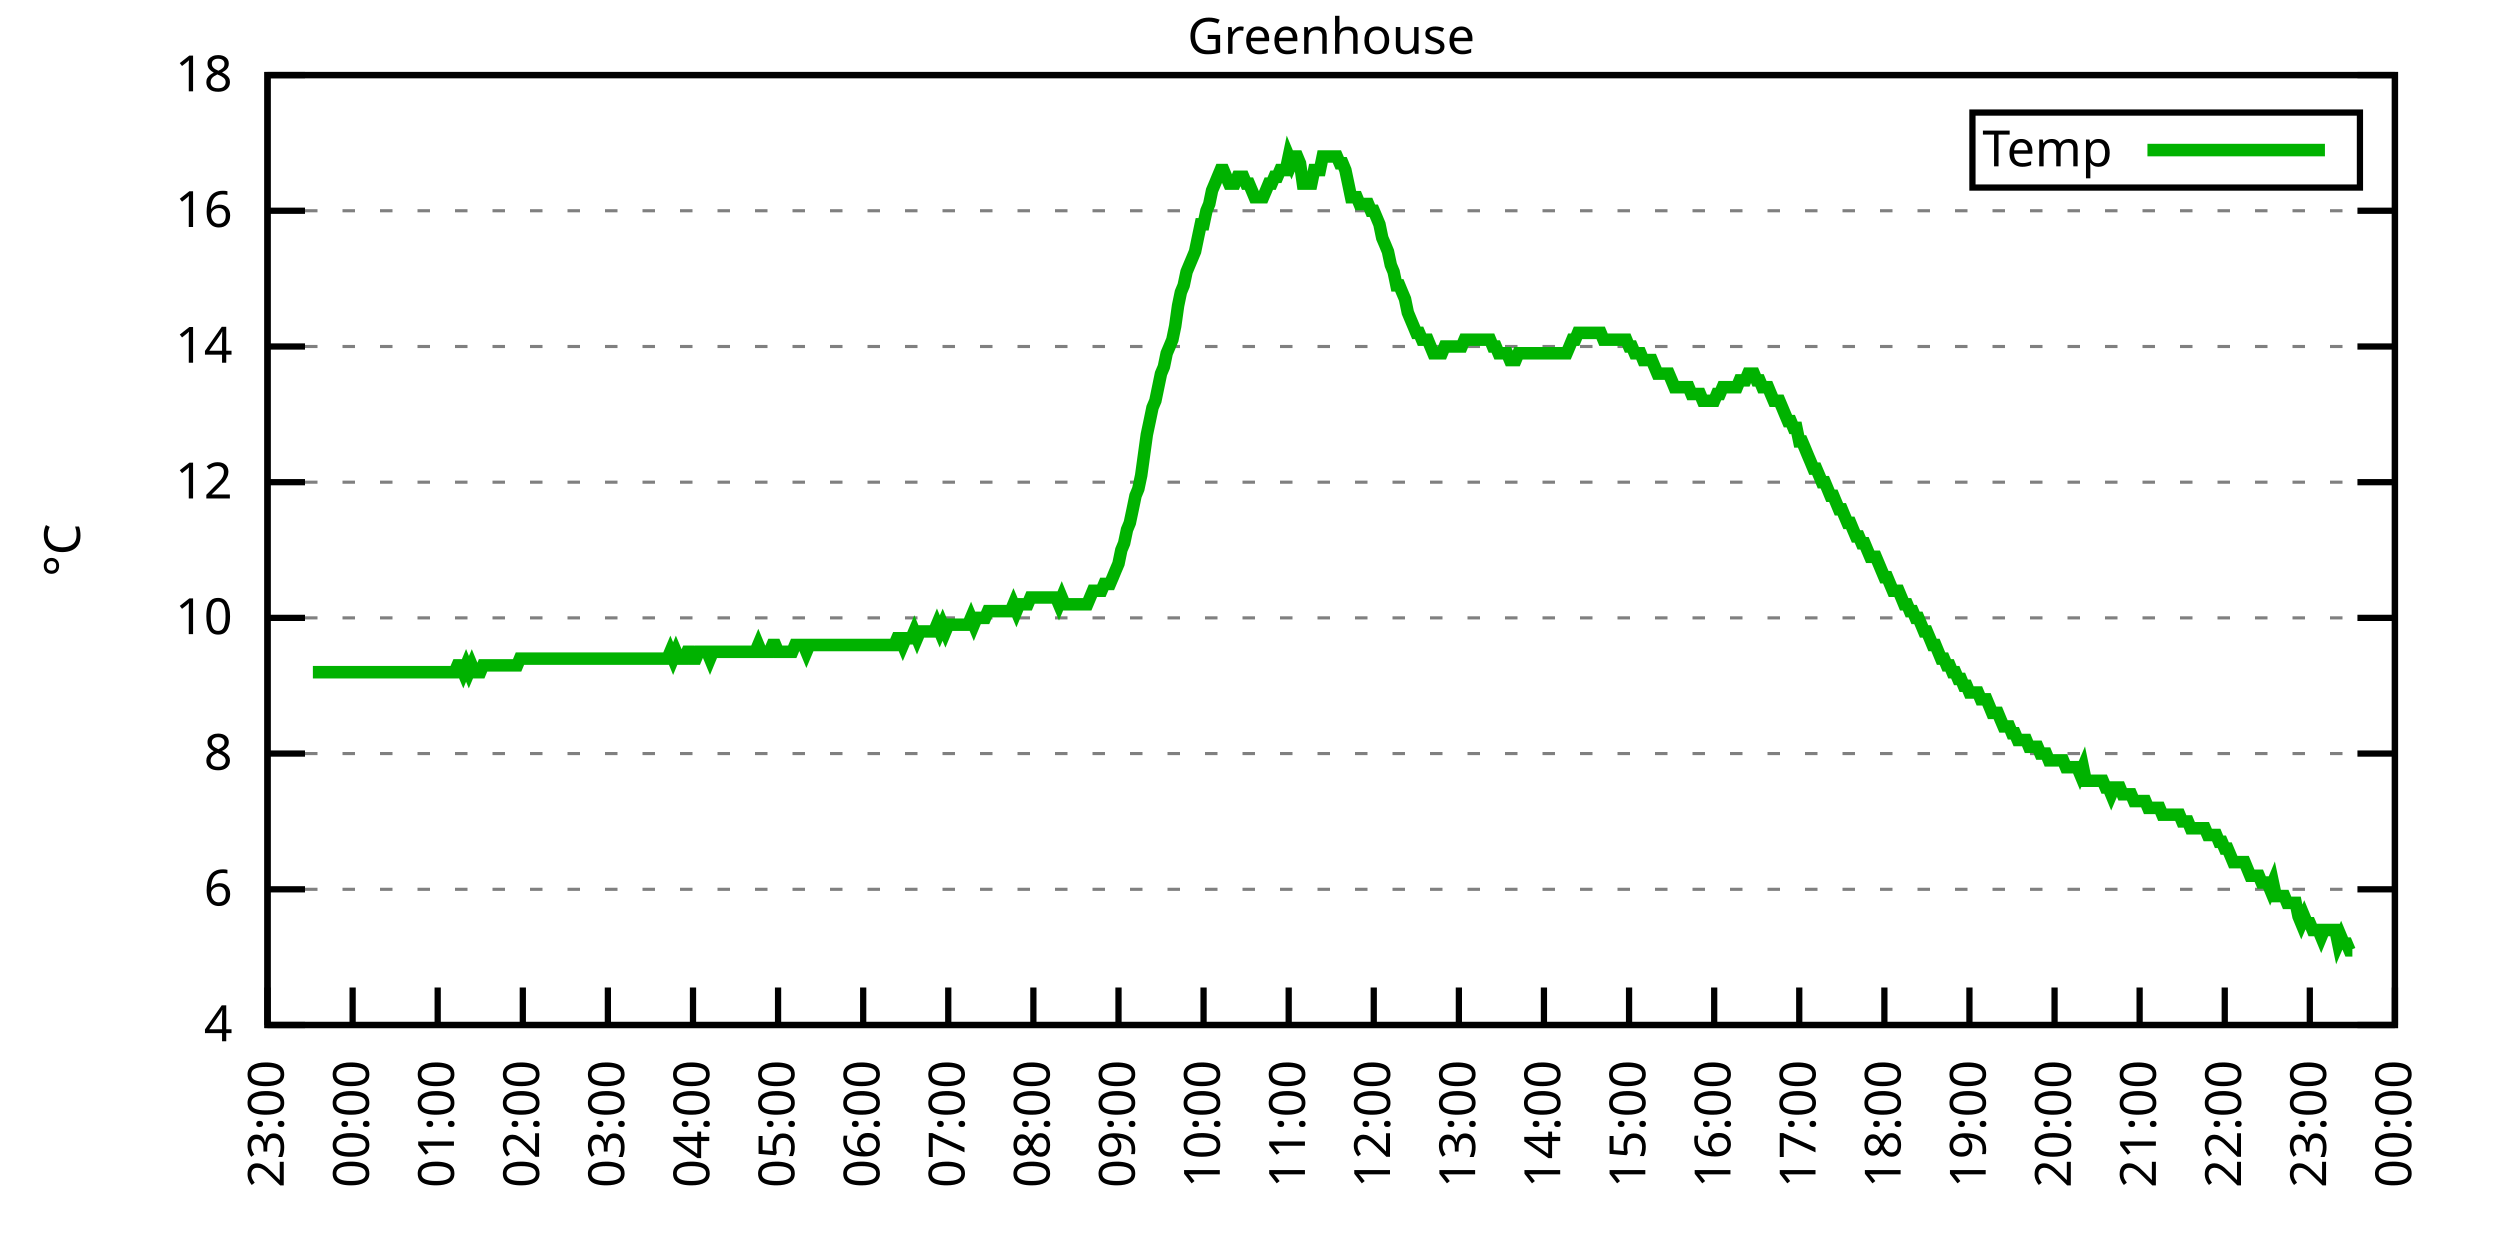
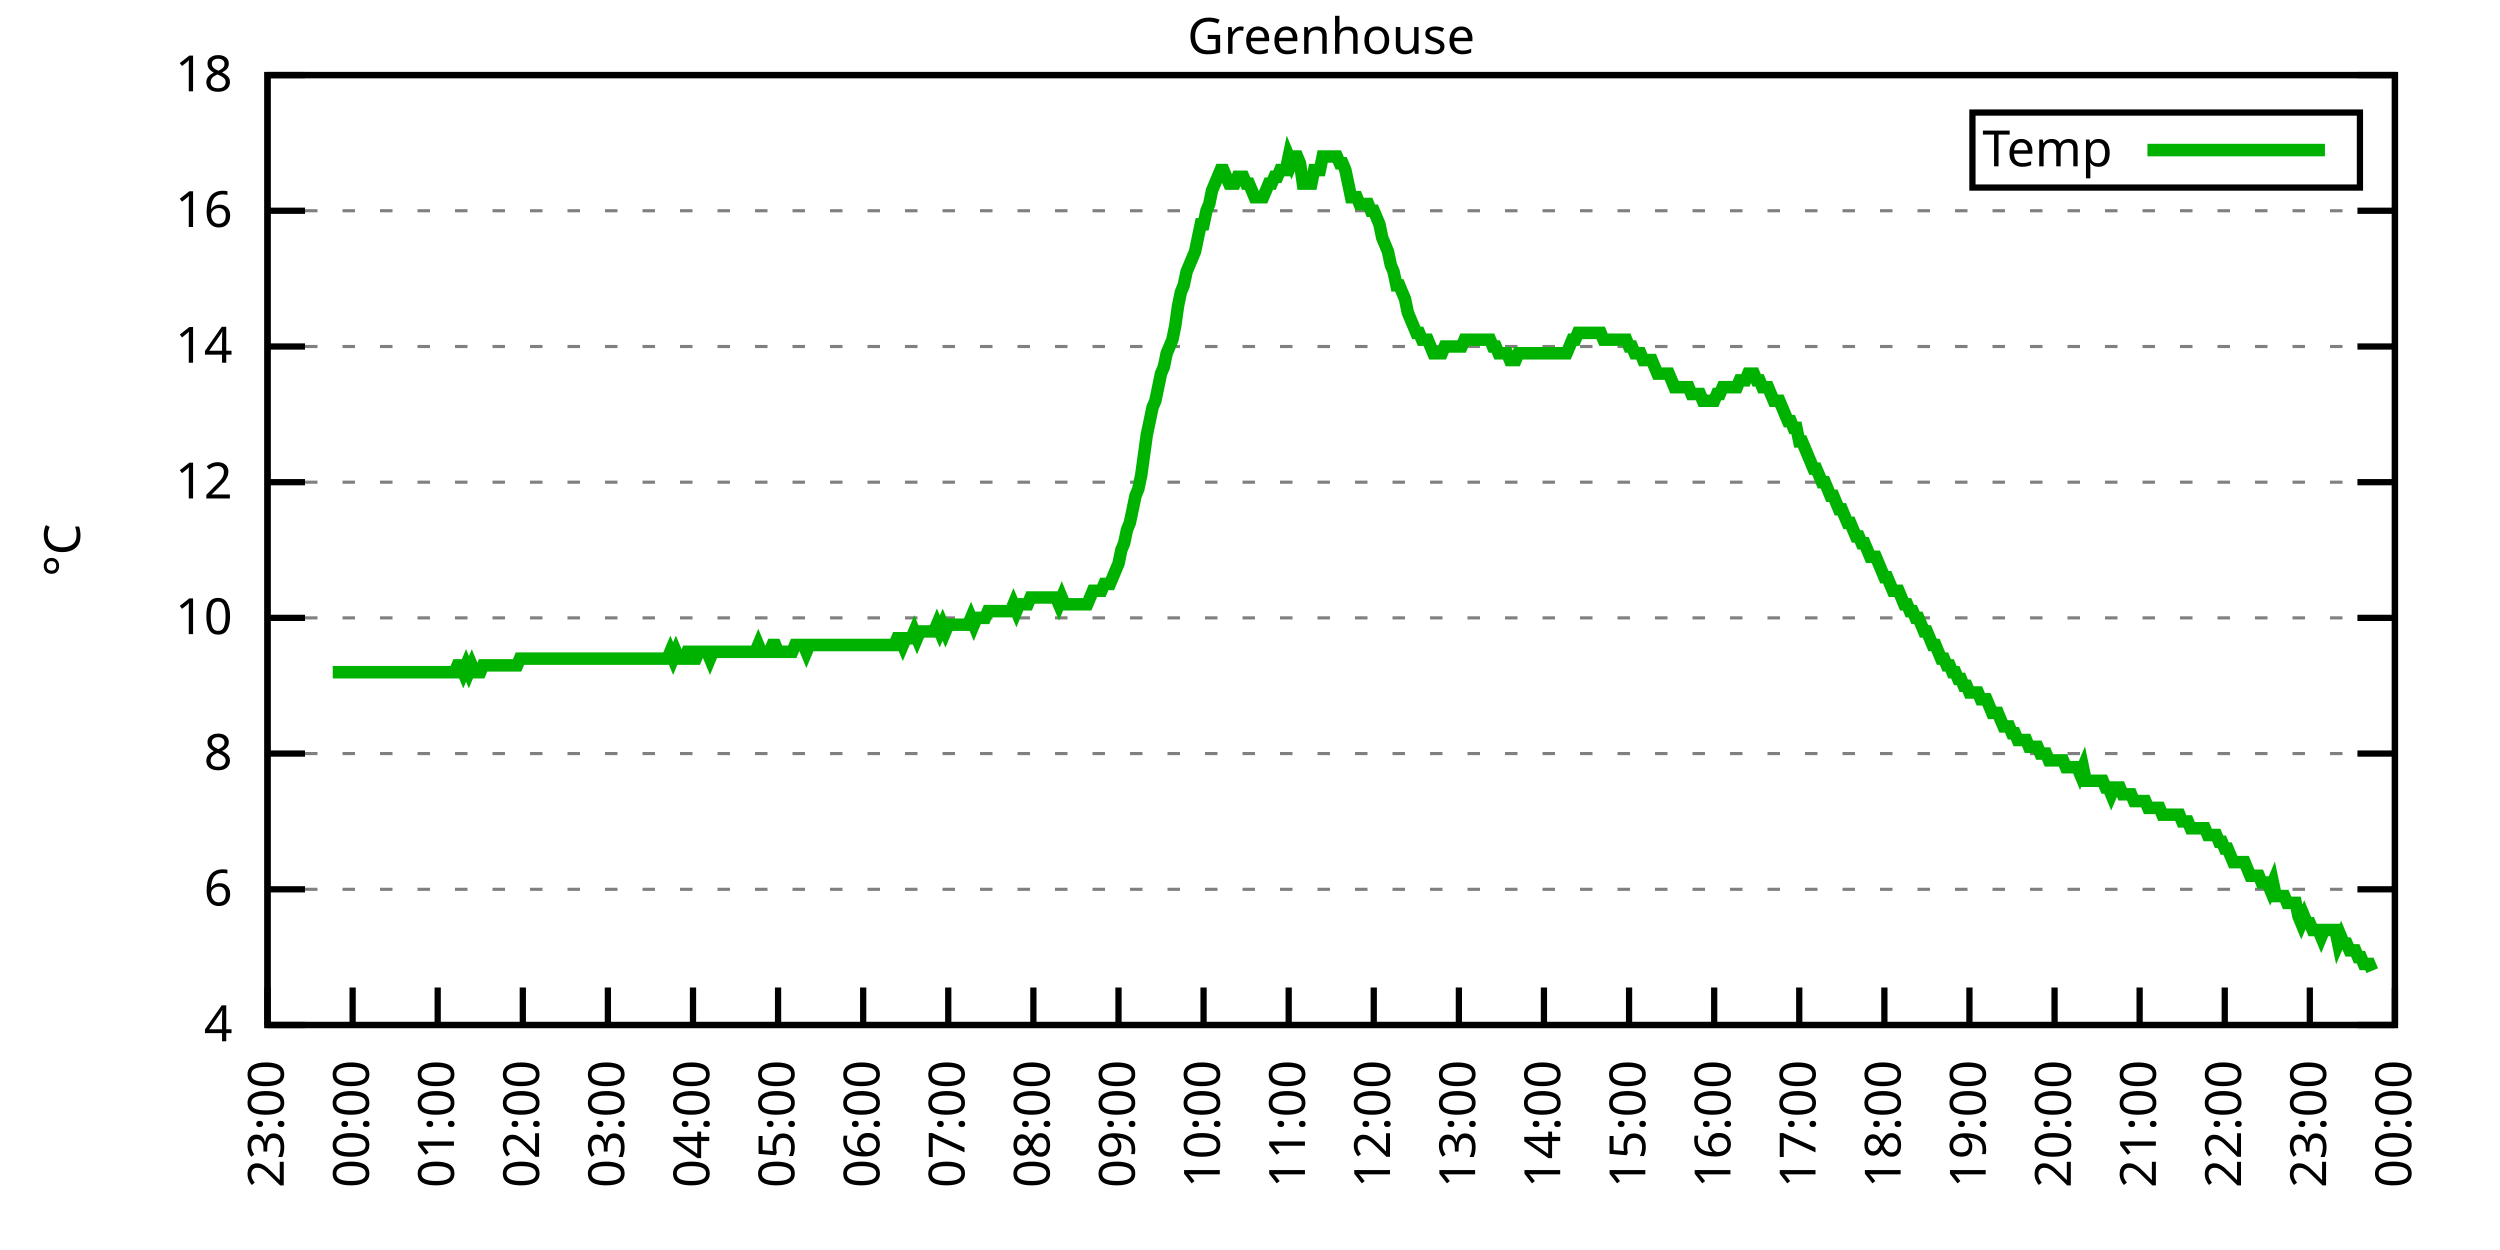
<svg xmlns="http://www.w3.org/2000/svg" xmlns:xlink="http://www.w3.org/1999/xlink" width="400" height="200" viewBox="0 0 400 200">
  <g id="gnuplot_canvas">
    <rect x="0" y="0" width="400" height="200" fill="none" />
    <defs>
      <circle id="gpDot" r="0.5" stroke-width="0.5" stroke="currentColor" />
      <path id="gpPt0" stroke-width="0.333" stroke="currentColor" d="M-1,0 h2 M0,-1 v2" />
      <path id="gpPt1" stroke-width="0.333" stroke="currentColor" d="M-1,-1 L1,1 M1,-1 L-1,1" />
      <path id="gpPt2" stroke-width="0.333" stroke="currentColor" d="M-1,0 L1,0 M0,-1 L0,1 M-1,-1 L1,1 M-1,1 L1,-1" />
      <rect id="gpPt3" stroke-width="0.333" stroke="currentColor" x="-1" y="-1" width="2" height="2" />
      <rect id="gpPt4" stroke-width="0.333" stroke="currentColor" fill="currentColor" x="-1" y="-1" width="2" height="2" />
      <circle id="gpPt5" stroke-width="0.333" stroke="currentColor" cx="0" cy="0" r="1" />
      <use xlink:href="#gpPt5" id="gpPt6" fill="currentColor" stroke="none" />
      <path id="gpPt7" stroke-width="0.333" stroke="currentColor" d="M0,-1.33 L-1.33,0.67 L1.33,0.67 z" />
      <use xlink:href="#gpPt7" id="gpPt8" fill="currentColor" stroke="none" />
      <use xlink:href="#gpPt7" id="gpPt9" stroke="currentColor" transform="rotate(180)" />
      <use xlink:href="#gpPt9" id="gpPt10" fill="currentColor" stroke="none" />
      <use xlink:href="#gpPt3" id="gpPt11" stroke="currentColor" transform="rotate(45)" />
      <use xlink:href="#gpPt11" id="gpPt12" fill="currentColor" stroke="none" />
      <path id="gpPt13" stroke-width="0.333" stroke="currentColor" d="M0,1.330 L1.265,0.411 L0.782,-1.067 L-0.782,-1.076 L-1.265,0.411 z" />
      <use xlink:href="#gpPt13" id="gpPt14" fill="currentColor" stroke="none" />
      <filter id="textbox" filterUnits="objectBoundingBox" x="0" y="0" height="1" width="1">
        <feFlood flood-color="white" flood-opacity="1" result="bgnd" />
        <feComposite in="SourceGraphic" in2="bgnd" operator="atop" />
      </filter>
      <filter id="greybox" filterUnits="objectBoundingBox" x="0" y="0" height="1" width="1">
        <feFlood flood-color="lightgrey" flood-opacity="1" result="grey" />
        <feComposite in="SourceGraphic" in2="grey" operator="atop" />
      </filter>
    </defs>
    <g fill="none" color="white" stroke="currentColor" stroke-width="1.00" stroke-linecap="butt" stroke-linejoin="miter">
</g>
    <g fill="none" color="black" stroke="currentColor" stroke-width="1.00" stroke-linecap="butt" stroke-linejoin="miter">
      <g stroke="none" shape-rendering="crispEdges">
        <polygon fill="rgb(255, 255, 255)" points="42.80,164.00 383.18,164.00 383.18,12.02 42.80,12.02 " />
      </g>
    </g>
    <g fill="none" color="black" stroke="currentColor" stroke-width="1.00" stroke-linecap="butt" stroke-linejoin="miter">
</g>
    <g fill="none" color="black" stroke="black" stroke-width="0.50" stroke-linecap="butt" stroke-linejoin="miter">
</g>
    <g fill="none" color="gray" stroke="currentColor" stroke-width="0.50" stroke-linecap="butt" stroke-linejoin="miter">
      <path stroke="gray" stroke-dasharray="2,4" class="gridline" d="M42.80,164.00 L383.19,164.00  " />
    </g>
    <g fill="none" color="gray" stroke="gray" stroke-width="1.00" stroke-linecap="butt" stroke-linejoin="miter">
</g>
    <g fill="none" color="black" stroke="currentColor" stroke-width="1.00" stroke-linecap="butt" stroke-linejoin="miter">
      <path stroke="black" d="M42.80,164.00 L48.80,164.00 M383.19,164.00 L377.19,164.00  " />
      <g transform="translate(37.20,166.60)" stroke="none" fill="black" font-family="Sans" font-size="8.00" text-anchor="end">
        <text>
          <tspan font-family="Sans"> 4</tspan>
        </text>
      </g>
    </g>
    <g fill="none" color="black" stroke="currentColor" stroke-width="1.00" stroke-linecap="butt" stroke-linejoin="miter">
</g>
    <g fill="none" color="black" stroke="black" stroke-width="0.50" stroke-linecap="butt" stroke-linejoin="miter">
</g>
    <g fill="none" color="gray" stroke="currentColor" stroke-width="0.50" stroke-linecap="butt" stroke-linejoin="miter">
      <path stroke="gray" stroke-dasharray="2,4" class="gridline" d="M42.80,142.29 L383.19,142.29  " />
    </g>
    <g fill="none" color="gray" stroke="gray" stroke-width="1.00" stroke-linecap="butt" stroke-linejoin="miter">
</g>
    <g fill="none" color="black" stroke="currentColor" stroke-width="1.00" stroke-linecap="butt" stroke-linejoin="miter">
      <path stroke="black" d="M42.80,142.29 L48.80,142.29 M383.19,142.29 L377.19,142.29  " />
      <g transform="translate(37.20,144.89)" stroke="none" fill="black" font-family="Sans" font-size="8.00" text-anchor="end">
        <text>
          <tspan font-family="Sans"> 6</tspan>
        </text>
      </g>
    </g>
    <g fill="none" color="black" stroke="currentColor" stroke-width="1.00" stroke-linecap="butt" stroke-linejoin="miter">
</g>
    <g fill="none" color="black" stroke="black" stroke-width="0.50" stroke-linecap="butt" stroke-linejoin="miter">
</g>
    <g fill="none" color="gray" stroke="currentColor" stroke-width="0.50" stroke-linecap="butt" stroke-linejoin="miter">
      <path stroke="gray" stroke-dasharray="2,4" class="gridline" d="M42.80,120.57 L383.19,120.57  " />
    </g>
    <g fill="none" color="gray" stroke="gray" stroke-width="1.00" stroke-linecap="butt" stroke-linejoin="miter">
</g>
    <g fill="none" color="black" stroke="currentColor" stroke-width="1.00" stroke-linecap="butt" stroke-linejoin="miter">
      <path stroke="black" d="M42.80,120.57 L48.80,120.57 M383.19,120.57 L377.19,120.57  " />
      <g transform="translate(37.20,123.17)" stroke="none" fill="black" font-family="Sans" font-size="8.00" text-anchor="end">
        <text>
          <tspan font-family="Sans"> 8</tspan>
        </text>
      </g>
    </g>
    <g fill="none" color="black" stroke="currentColor" stroke-width="1.00" stroke-linecap="butt" stroke-linejoin="miter">
</g>
    <g fill="none" color="black" stroke="black" stroke-width="0.50" stroke-linecap="butt" stroke-linejoin="miter">
</g>
    <g fill="none" color="gray" stroke="currentColor" stroke-width="0.50" stroke-linecap="butt" stroke-linejoin="miter">
      <path stroke="gray" stroke-dasharray="2,4" class="gridline" d="M42.80,98.86 L383.19,98.86  " />
    </g>
    <g fill="none" color="gray" stroke="gray" stroke-width="1.00" stroke-linecap="butt" stroke-linejoin="miter">
</g>
    <g fill="none" color="black" stroke="currentColor" stroke-width="1.00" stroke-linecap="butt" stroke-linejoin="miter">
      <path stroke="black" d="M42.80,98.86 L48.80,98.86 M383.19,98.86 L377.19,98.86  " />
      <g transform="translate(37.20,101.46)" stroke="none" fill="black" font-family="Sans" font-size="8.00" text-anchor="end">
        <text>
          <tspan font-family="Sans"> 10</tspan>
        </text>
      </g>
    </g>
    <g fill="none" color="black" stroke="currentColor" stroke-width="1.00" stroke-linecap="butt" stroke-linejoin="miter">
</g>
    <g fill="none" color="black" stroke="black" stroke-width="0.50" stroke-linecap="butt" stroke-linejoin="miter">
</g>
    <g fill="none" color="gray" stroke="currentColor" stroke-width="0.50" stroke-linecap="butt" stroke-linejoin="miter">
      <path stroke="gray" stroke-dasharray="2,4" class="gridline" d="M42.80,77.15 L383.19,77.15  " />
    </g>
    <g fill="none" color="gray" stroke="gray" stroke-width="1.00" stroke-linecap="butt" stroke-linejoin="miter">
</g>
    <g fill="none" color="black" stroke="currentColor" stroke-width="1.00" stroke-linecap="butt" stroke-linejoin="miter">
      <path stroke="black" d="M42.80,77.15 L48.80,77.15 M383.19,77.15 L377.19,77.15  " />
      <g transform="translate(37.20,79.75)" stroke="none" fill="black" font-family="Sans" font-size="8.00" text-anchor="end">
        <text>
          <tspan font-family="Sans"> 12</tspan>
        </text>
      </g>
    </g>
    <g fill="none" color="black" stroke="currentColor" stroke-width="1.00" stroke-linecap="butt" stroke-linejoin="miter">
</g>
    <g fill="none" color="black" stroke="black" stroke-width="0.50" stroke-linecap="butt" stroke-linejoin="miter">
</g>
    <g fill="none" color="gray" stroke="currentColor" stroke-width="0.50" stroke-linecap="butt" stroke-linejoin="miter">
      <path stroke="gray" stroke-dasharray="2,4" class="gridline" d="M42.80,55.44 L383.19,55.44  " />
    </g>
    <g fill="none" color="gray" stroke="gray" stroke-width="1.00" stroke-linecap="butt" stroke-linejoin="miter">
</g>
    <g fill="none" color="black" stroke="currentColor" stroke-width="1.00" stroke-linecap="butt" stroke-linejoin="miter">
      <path stroke="black" d="M42.80,55.44 L48.80,55.44 M383.19,55.44 L377.19,55.44  " />
      <g transform="translate(37.20,58.04)" stroke="none" fill="black" font-family="Sans" font-size="8.00" text-anchor="end">
        <text>
          <tspan font-family="Sans"> 14</tspan>
        </text>
      </g>
    </g>
    <g fill="none" color="black" stroke="currentColor" stroke-width="1.00" stroke-linecap="butt" stroke-linejoin="miter">
</g>
    <g fill="none" color="black" stroke="black" stroke-width="0.50" stroke-linecap="butt" stroke-linejoin="miter">
</g>
    <g fill="none" color="gray" stroke="currentColor" stroke-width="0.50" stroke-linecap="butt" stroke-linejoin="miter">
      <path stroke="gray" stroke-dasharray="2,4" class="gridline" d="M42.80,33.72 L383.19,33.72  " />
    </g>
    <g fill="none" color="gray" stroke="gray" stroke-width="1.00" stroke-linecap="butt" stroke-linejoin="miter">
</g>
    <g fill="none" color="black" stroke="currentColor" stroke-width="1.00" stroke-linecap="butt" stroke-linejoin="miter">
      <path stroke="black" d="M42.80,33.72 L48.80,33.72 M383.19,33.72 L377.19,33.72  " />
      <g transform="translate(37.20,36.32)" stroke="none" fill="black" font-family="Sans" font-size="8.00" text-anchor="end">
        <text>
          <tspan font-family="Sans"> 16</tspan>
        </text>
      </g>
    </g>
    <g fill="none" color="black" stroke="currentColor" stroke-width="1.00" stroke-linecap="butt" stroke-linejoin="miter">
</g>
    <g fill="none" color="black" stroke="black" stroke-width="0.50" stroke-linecap="butt" stroke-linejoin="miter">
</g>
    <g fill="none" color="gray" stroke="currentColor" stroke-width="0.50" stroke-linecap="butt" stroke-linejoin="miter">
      <path stroke="gray" stroke-dasharray="2,4" class="gridline" d="M42.80,12.01 L383.19,12.01  " />
    </g>
    <g fill="none" color="gray" stroke="gray" stroke-width="1.00" stroke-linecap="butt" stroke-linejoin="miter">
</g>
    <g fill="none" color="black" stroke="currentColor" stroke-width="1.00" stroke-linecap="butt" stroke-linejoin="miter">
      <path stroke="black" d="M42.80,12.01 L48.80,12.01 M383.19,12.01 L377.19,12.01  " />
      <g transform="translate(37.20,14.61)" stroke="none" fill="black" font-family="Sans" font-size="8.00" text-anchor="end">
        <text>
          <tspan font-family="Sans"> 18</tspan>
        </text>
      </g>
    </g>
    <g fill="none" color="black" stroke="currentColor" stroke-width="1.00" stroke-linecap="butt" stroke-linejoin="miter">
      <path stroke="black" d="M42.80,164.00 L42.80,158.00  " />
      <g transform="translate(45.40,169.60) rotate(270.00)" stroke="none" fill="black" font-family="Sans" font-size="8.00" text-anchor="end">
        <text>
          <tspan font-family="Sans">23:00</tspan>
        </text>
      </g>
    </g>
    <g fill="none" color="black" stroke="currentColor" stroke-width="1.00" stroke-linecap="butt" stroke-linejoin="miter">
      <path stroke="black" d="M56.42,164.00 L56.42,158.00  " />
      <g transform="translate(59.02,169.60) rotate(270.00)" stroke="none" fill="black" font-family="Sans" font-size="8.00" text-anchor="end">
        <text>
          <tspan font-family="Sans">00:00</tspan>
        </text>
      </g>
    </g>
    <g fill="none" color="black" stroke="currentColor" stroke-width="1.00" stroke-linecap="butt" stroke-linejoin="miter">
      <path stroke="black" d="M70.03,164.00 L70.03,158.00  " />
      <g transform="translate(72.63,169.60) rotate(270.00)" stroke="none" fill="black" font-family="Sans" font-size="8.00" text-anchor="end">
        <text>
          <tspan font-family="Sans">01:00</tspan>
        </text>
      </g>
    </g>
    <g fill="none" color="black" stroke="currentColor" stroke-width="1.00" stroke-linecap="butt" stroke-linejoin="miter">
      <path stroke="black" d="M83.65,164.00 L83.65,158.00  " />
      <g transform="translate(86.25,169.60) rotate(270.00)" stroke="none" fill="black" font-family="Sans" font-size="8.00" text-anchor="end">
        <text>
          <tspan font-family="Sans">02:00</tspan>
        </text>
      </g>
    </g>
    <g fill="none" color="black" stroke="currentColor" stroke-width="1.00" stroke-linecap="butt" stroke-linejoin="miter">
      <path stroke="black" d="M97.26,164.00 L97.26,158.00  " />
      <g transform="translate(99.86,169.60) rotate(270.00)" stroke="none" fill="black" font-family="Sans" font-size="8.00" text-anchor="end">
        <text>
          <tspan font-family="Sans">03:00</tspan>
        </text>
      </g>
    </g>
    <g fill="none" color="black" stroke="currentColor" stroke-width="1.00" stroke-linecap="butt" stroke-linejoin="miter">
      <path stroke="black" d="M110.88,164.00 L110.88,158.00  " />
      <g transform="translate(113.48,169.60) rotate(270.00)" stroke="none" fill="black" font-family="Sans" font-size="8.00" text-anchor="end">
        <text>
          <tspan font-family="Sans">04:00</tspan>
        </text>
      </g>
    </g>
    <g fill="none" color="black" stroke="currentColor" stroke-width="1.00" stroke-linecap="butt" stroke-linejoin="miter">
      <path stroke="black" d="M124.49,164.00 L124.49,158.00  " />
      <g transform="translate(127.09,169.60) rotate(270.00)" stroke="none" fill="black" font-family="Sans" font-size="8.00" text-anchor="end">
        <text>
          <tspan font-family="Sans">05:00</tspan>
        </text>
      </g>
    </g>
    <g fill="none" color="black" stroke="currentColor" stroke-width="1.00" stroke-linecap="butt" stroke-linejoin="miter">
      <path stroke="black" d="M138.11,164.00 L138.11,158.00  " />
      <g transform="translate(140.71,169.60) rotate(270.00)" stroke="none" fill="black" font-family="Sans" font-size="8.00" text-anchor="end">
        <text>
          <tspan font-family="Sans">06:00</tspan>
        </text>
      </g>
    </g>
    <g fill="none" color="black" stroke="currentColor" stroke-width="1.00" stroke-linecap="butt" stroke-linejoin="miter">
      <path stroke="black" d="M151.72,164.00 L151.72,158.00  " />
      <g transform="translate(154.32,169.60) rotate(270.00)" stroke="none" fill="black" font-family="Sans" font-size="8.00" text-anchor="end">
        <text>
          <tspan font-family="Sans">07:00</tspan>
        </text>
      </g>
    </g>
    <g fill="none" color="black" stroke="currentColor" stroke-width="1.00" stroke-linecap="butt" stroke-linejoin="miter">
      <path stroke="black" d="M165.34,164.00 L165.34,158.00  " />
      <g transform="translate(167.94,169.60) rotate(270.00)" stroke="none" fill="black" font-family="Sans" font-size="8.00" text-anchor="end">
        <text>
          <tspan font-family="Sans">08:00</tspan>
        </text>
      </g>
    </g>
    <g fill="none" color="black" stroke="currentColor" stroke-width="1.00" stroke-linecap="butt" stroke-linejoin="miter">
      <path stroke="black" d="M178.96,164.00 L178.96,158.00  " />
      <g transform="translate(181.56,169.60) rotate(270.00)" stroke="none" fill="black" font-family="Sans" font-size="8.00" text-anchor="end">
        <text>
          <tspan font-family="Sans">09:00</tspan>
        </text>
      </g>
    </g>
    <g fill="none" color="black" stroke="currentColor" stroke-width="1.00" stroke-linecap="butt" stroke-linejoin="miter">
      <path stroke="black" d="M192.57,164.00 L192.57,158.00  " />
      <g transform="translate(195.17,169.60) rotate(270.00)" stroke="none" fill="black" font-family="Sans" font-size="8.00" text-anchor="end">
        <text>
          <tspan font-family="Sans">10:00</tspan>
        </text>
      </g>
    </g>
    <g fill="none" color="black" stroke="currentColor" stroke-width="1.00" stroke-linecap="butt" stroke-linejoin="miter">
      <path stroke="black" d="M206.19,164.00 L206.19,158.00  " />
      <g transform="translate(208.79,169.60) rotate(270.00)" stroke="none" fill="black" font-family="Sans" font-size="8.00" text-anchor="end">
        <text>
          <tspan font-family="Sans">11:00</tspan>
        </text>
      </g>
    </g>
    <g fill="none" color="black" stroke="currentColor" stroke-width="1.00" stroke-linecap="butt" stroke-linejoin="miter">
      <path stroke="black" d="M219.80,164.00 L219.80,158.00  " />
      <g transform="translate(222.40,169.60) rotate(270.00)" stroke="none" fill="black" font-family="Sans" font-size="8.00" text-anchor="end">
        <text>
          <tspan font-family="Sans">12:00</tspan>
        </text>
      </g>
    </g>
    <g fill="none" color="black" stroke="currentColor" stroke-width="1.00" stroke-linecap="butt" stroke-linejoin="miter">
      <path stroke="black" d="M233.42,164.00 L233.42,158.00  " />
      <g transform="translate(236.02,169.60) rotate(270.00)" stroke="none" fill="black" font-family="Sans" font-size="8.00" text-anchor="end">
        <text>
          <tspan font-family="Sans">13:00</tspan>
        </text>
      </g>
    </g>
    <g fill="none" color="black" stroke="currentColor" stroke-width="1.00" stroke-linecap="butt" stroke-linejoin="miter">
      <path stroke="black" d="M247.03,164.00 L247.03,158.00  " />
      <g transform="translate(249.63,169.60) rotate(270.00)" stroke="none" fill="black" font-family="Sans" font-size="8.00" text-anchor="end">
        <text>
          <tspan font-family="Sans">14:00</tspan>
        </text>
      </g>
    </g>
    <g fill="none" color="black" stroke="currentColor" stroke-width="1.00" stroke-linecap="butt" stroke-linejoin="miter">
      <path stroke="black" d="M260.65,164.00 L260.65,158.00  " />
      <g transform="translate(263.25,169.60) rotate(270.00)" stroke="none" fill="black" font-family="Sans" font-size="8.00" text-anchor="end">
        <text>
          <tspan font-family="Sans">15:00</tspan>
        </text>
      </g>
    </g>
    <g fill="none" color="black" stroke="currentColor" stroke-width="1.00" stroke-linecap="butt" stroke-linejoin="miter">
      <path stroke="black" d="M274.27,164.00 L274.27,158.00  " />
      <g transform="translate(276.87,169.60) rotate(270.00)" stroke="none" fill="black" font-family="Sans" font-size="8.00" text-anchor="end">
        <text>
          <tspan font-family="Sans">16:00</tspan>
        </text>
      </g>
    </g>
    <g fill="none" color="black" stroke="currentColor" stroke-width="1.00" stroke-linecap="butt" stroke-linejoin="miter">
      <path stroke="black" d="M287.88,164.00 L287.88,158.00  " />
      <g transform="translate(290.48,169.60) rotate(270.00)" stroke="none" fill="black" font-family="Sans" font-size="8.00" text-anchor="end">
        <text>
          <tspan font-family="Sans">17:00</tspan>
        </text>
      </g>
    </g>
    <g fill="none" color="black" stroke="currentColor" stroke-width="1.00" stroke-linecap="butt" stroke-linejoin="miter">
      <path stroke="black" d="M301.50,164.00 L301.50,158.00  " />
      <g transform="translate(304.10,169.60) rotate(270.00)" stroke="none" fill="black" font-family="Sans" font-size="8.00" text-anchor="end">
        <text>
          <tspan font-family="Sans">18:00</tspan>
        </text>
      </g>
    </g>
    <g fill="none" color="black" stroke="currentColor" stroke-width="1.00" stroke-linecap="butt" stroke-linejoin="miter">
      <path stroke="black" d="M315.11,164.00 L315.11,158.00  " />
      <g transform="translate(317.71,169.60) rotate(270.00)" stroke="none" fill="black" font-family="Sans" font-size="8.00" text-anchor="end">
        <text>
          <tspan font-family="Sans">19:00</tspan>
        </text>
      </g>
    </g>
    <g fill="none" color="black" stroke="currentColor" stroke-width="1.00" stroke-linecap="butt" stroke-linejoin="miter">
      <path stroke="black" d="M328.73,164.00 L328.73,158.00  " />
      <g transform="translate(331.33,169.60) rotate(270.00)" stroke="none" fill="black" font-family="Sans" font-size="8.00" text-anchor="end">
        <text>
          <tspan font-family="Sans">20:00</tspan>
        </text>
      </g>
    </g>
    <g fill="none" color="black" stroke="currentColor" stroke-width="1.00" stroke-linecap="butt" stroke-linejoin="miter">
      <path stroke="black" d="M342.34,164.00 L342.34,158.00  " />
      <g transform="translate(344.94,169.60) rotate(270.00)" stroke="none" fill="black" font-family="Sans" font-size="8.00" text-anchor="end">
        <text>
          <tspan font-family="Sans">21:00</tspan>
        </text>
      </g>
    </g>
    <g fill="none" color="black" stroke="currentColor" stroke-width="1.00" stroke-linecap="butt" stroke-linejoin="miter">
      <path stroke="black" d="M355.96,164.00 L355.96,158.00  " />
      <g transform="translate(358.56,169.60) rotate(270.00)" stroke="none" fill="black" font-family="Sans" font-size="8.00" text-anchor="end">
        <text>
          <tspan font-family="Sans">22:00</tspan>
        </text>
      </g>
    </g>
    <g fill="none" color="black" stroke="currentColor" stroke-width="1.00" stroke-linecap="butt" stroke-linejoin="miter">
      <path stroke="black" d="M369.57,164.00 L369.57,158.00  " />
      <g transform="translate(372.17,169.60) rotate(270.00)" stroke="none" fill="black" font-family="Sans" font-size="8.00" text-anchor="end">
        <text>
          <tspan font-family="Sans">23:00</tspan>
        </text>
      </g>
    </g>
    <g fill="none" color="black" stroke="currentColor" stroke-width="1.00" stroke-linecap="butt" stroke-linejoin="miter">
      <path stroke="black" d="M383.19,164.00 L383.19,158.00  " />
      <g transform="translate(385.79,169.60) rotate(270.00)" stroke="none" fill="black" font-family="Sans" font-size="8.00" text-anchor="end">
        <text>
          <tspan font-family="Sans">00:00</tspan>
        </text>
      </g>
    </g>
    <g fill="none" color="black" stroke="currentColor" stroke-width="1.00" stroke-linecap="butt" stroke-linejoin="miter">
</g>
    <g fill="none" color="black" stroke="currentColor" stroke-width="1.00" stroke-linecap="butt" stroke-linejoin="miter">
      <path stroke="black" d="M42.80,12.01 L42.80,164.00 L383.19,164.00 L383.19,12.01 L42.80,12.01 Z  " />
    </g>
    <g fill="none" color="black" stroke="currentColor" stroke-width="1.00" stroke-linecap="butt" stroke-linejoin="miter">
</g>
    <g fill="none" color="black" stroke="currentColor" stroke-width="1.00" stroke-linecap="butt" stroke-linejoin="miter">
      <path stroke="black" d="M315.59,30.01 L315.59,18.01 L377.59,18.01 L377.59,30.01 L315.59,30.01 Z  " />
    </g>
    <g id="Greenhouse_plot_1">
      <g fill="none" color="white" stroke="black" stroke-width="2.00" stroke-linecap="butt" stroke-linejoin="miter">
</g>
      <g fill="none" color="black" stroke="currentColor" stroke-width="2.00" stroke-linecap="butt" stroke-linejoin="miter">
        <g transform="translate(337.99,26.61)" stroke="none" fill="black" font-family="Sans" font-size="8.00" text-anchor="end">
          <text>
            <tspan font-family="Sans">Temp</tspan>
          </text>
        </g>
      </g>
      <g fill="none" color="black" stroke="currentColor" stroke-width="2.00" stroke-linecap="butt" stroke-linejoin="miter">
-         <path stroke="rgb(  0, 178,   0)" d="M343.59,24.01 L371.99,24.01 M50.06,107.55 L50.52,107.55 L50.97,107.55 L51.42,107.55 L51.88,107.55 L52.33,107.55   L52.78,107.55 L53.24,107.55 L53.69,107.55 L54.15,107.55 L54.60,107.55 L55.05,107.55 L55.51,107.55 L55.96,107.55   L56.42,107.55 L56.87,107.55 L57.32,107.55 L57.78,107.55 L58.23,107.55 L58.68,107.55 L59.14,107.55 L59.59,107.55   L60.05,107.55 L60.50,107.55 L60.95,107.55 L61.41,107.55 L61.86,107.55 L62.32,107.55 L62.77,107.55 L63.22,107.55   L63.68,107.55 L64.13,107.55 L64.58,107.55 L65.04,107.55 L65.49,107.55 L65.95,107.55 L66.40,107.55 L66.85,107.55   L67.31,107.55 L67.76,107.55 L68.22,107.55 L68.67,107.55 L69.12,107.55 L69.58,107.55 L70.03,107.55 L70.49,107.55   L70.94,107.55 L71.39,107.55 L71.85,107.55 L72.30,107.55 L72.75,107.55 L73.21,106.46 L73.66,106.46 L74.12,107.55   L74.57,106.46 L75.02,107.55 L75.48,106.46 L75.93,107.55 L76.39,107.55 L76.84,107.55 L77.29,106.46 L77.75,106.46   L78.20,106.46 L78.65,106.46 L79.11,106.46 L79.56,106.46 L80.02,106.46 L80.47,106.46 L80.92,106.46 L81.38,106.46   L81.83,106.46 L82.29,106.46 L82.74,106.46 L83.19,105.38 L83.65,105.38 L84.10,105.38 L84.55,105.38 L85.01,105.38   L85.46,105.38 L85.92,105.38 L86.37,105.38 L86.82,105.38 L87.28,105.38 L87.73,105.38 L88.19,105.38 L88.64,105.38   L89.09,105.38 L89.55,105.38 L90.00,105.38 L90.45,105.38 L90.91,105.38 L91.36,105.38 L91.82,105.38 L92.27,105.38   L92.72,105.38 L93.18,105.38 L93.63,105.38 L94.09,105.38 L94.54,105.38 L94.99,105.38 L95.45,105.38 L95.90,105.38   L96.35,105.38 L96.81,105.38 L97.26,105.38 L97.72,105.38 L98.17,105.38 L98.62,105.38 L99.08,105.38 L99.53,105.38   L99.99,105.38 L100.44,105.38 L100.89,105.38 L101.35,105.38 L101.80,105.38 L102.25,105.38 L102.71,105.38 L103.16,105.38   L103.62,105.38 L104.07,105.38 L104.52,105.38 L104.98,105.38 L105.43,105.38 L105.89,105.38 L106.34,105.38 L106.79,105.38   L107.25,104.29 L107.70,105.38 L108.15,104.29 L108.61,105.38 L109.06,105.38 L109.52,105.38 L109.97,104.29 L110.42,104.29   L110.88,105.38 L111.33,105.38 L111.79,104.29 L112.24,104.29 L112.69,104.29 L113.15,104.29 L113.60,105.38 L114.05,104.29   L114.51,104.29 L114.96,104.29 L115.42,104.29 L115.87,104.29 L116.32,104.29 L116.78,104.29 L117.23,104.29 L117.69,104.29   L118.14,104.29 L118.59,104.29 L119.05,104.29 L119.50,104.29 L119.96,104.29 L120.41,104.29 L120.86,104.29 L121.32,103.20   L121.77,104.29 L122.22,104.29 L122.68,104.29 L123.13,104.29 L123.59,103.20 L124.04,103.20 L124.49,104.29 L124.95,104.29   L125.40,104.29 L125.86,104.29 L126.31,104.29 L126.76,104.29 L127.22,103.20 L127.67,103.20 L128.12,103.20 L128.58,103.20   L129.03,104.29 L129.49,103.20 L129.94,103.20 L130.39,103.20 L130.85,103.20 L131.30,103.20 L131.76,103.20 L132.21,103.20   L132.66,103.20 L133.12,103.20 L133.57,103.20 L134.02,103.20 L134.48,103.20 L134.93,103.20 L135.39,103.20 L135.84,103.20   L136.29,103.20 L136.75,103.20 L137.20,103.20 L137.66,103.20 L138.11,103.20 L138.56,103.20 L139.02,103.20 L139.47,103.20   L139.92,103.20 L140.38,103.20 L140.83,103.20 L141.29,103.20 L141.74,103.20 L142.19,103.20 L142.65,103.20 L143.10,103.20   L143.56,102.12 L144.01,102.12 L144.46,103.20 L144.92,102.12 L145.37,102.12 L145.82,102.12 L146.28,101.03 L146.73,102.12   L147.19,101.03 L147.64,101.03 L148.09,101.03 L148.55,101.03 L149.00,101.03 L149.46,101.03 L149.91,99.95 L150.36,101.03   L150.82,99.95 L151.27,101.03 L151.72,99.95 L152.18,99.95 L152.63,99.95 L153.09,99.95 L153.54,99.95 L153.99,99.95   L154.45,99.95 L154.90,99.95 L155.36,98.86 L155.81,99.95 L156.26,98.86 L156.72,98.86 L157.17,98.86 L157.62,98.86   L158.08,97.78 L158.53,97.78 L158.99,97.78 L159.44,97.78 L159.89,97.78 L160.35,97.78 L160.80,97.78 L161.26,97.78   L161.71,97.78 L162.16,96.69 L162.62,97.78 L163.07,96.69 L163.52,96.69 L163.98,96.69 L164.43,96.69 L164.89,95.60   L165.34,95.60 L165.79,95.60 L166.25,95.60 L166.70,95.60 L167.16,95.60 L167.61,95.60 L168.06,95.60 L168.52,95.60   L168.97,95.60 L169.43,96.69 L169.88,95.60 L170.33,96.69 L170.79,96.69 L171.24,96.69 L171.69,96.69 L172.15,96.69   L172.60,96.69 L173.06,96.69 L173.51,96.69 L173.96,96.69 L174.42,95.60 L174.87,94.52 L175.33,94.52 L175.78,94.52   L176.23,94.52 L176.69,93.43 L177.14,93.43 L177.59,93.43 L178.05,92.35 L178.50,91.26 L178.96,90.18 L179.41,88.00   L179.86,86.92 L180.32,84.75 L180.77,83.66 L181.23,81.49 L181.68,79.32 L182.13,78.23 L182.59,76.06 L183.04,72.81   L183.49,69.55 L183.95,67.38 L184.40,65.21 L184.86,64.12 L185.31,61.95 L185.76,59.78 L186.22,58.69 L186.67,56.52   L187.13,55.44 L187.58,54.35 L188.03,52.18 L188.49,48.92 L188.94,46.75 L189.39,45.66 L189.85,43.49 L190.30,42.41   L190.76,41.32 L191.21,40.24 L191.66,38.07 L192.12,35.89 L192.57,35.89 L193.03,33.72 L193.48,32.64 L193.93,30.47   L194.39,29.38 L194.84,28.29 L195.29,27.21 L195.75,27.21 L196.20,28.29 L196.66,29.38 L197.11,29.38 L197.56,29.38   L198.02,28.29 L198.47,28.29 L198.93,28.29 L199.38,29.38 L199.83,29.38 L200.29,30.47 L200.74,31.55 L201.19,31.55   L201.65,31.55 L202.10,31.55 L202.56,30.47 L203.01,29.38 L203.46,29.38 L203.92,28.29 L204.37,28.29 L204.83,27.21   L205.28,27.21 L205.73,27.21 L206.19,25.04 L206.64,26.12 L207.09,25.04 L207.55,25.04 L208.00,26.12 L208.46,29.38   L208.91,29.38 L209.36,29.38 L209.82,29.38 L210.27,27.21 L210.73,27.21 L211.18,27.21 L211.63,25.04 L212.09,25.04   L212.54,25.04 L213.00,25.04 L213.45,25.04 L213.90,25.04 L214.36,26.12 L214.81,26.12 L215.26,27.21 L215.72,29.38   L216.17,31.55 L216.63,31.55 L217.08,31.55 L217.53,32.64 L217.99,32.64 L218.44,32.64 L218.90,32.64 L219.35,33.72   L219.80,33.72 L220.26,34.81 L220.71,35.89 L221.16,38.07 L221.62,39.15 L222.07,40.24 L222.53,42.41 L222.98,43.49   L223.43,45.66 L223.89,45.66 L224.34,46.75 L224.80,47.84 L225.25,50.01 L225.70,51.09 L226.16,52.18 L226.61,53.26   L227.06,53.26 L227.52,54.35 L227.97,54.35 L228.43,54.35 L228.88,55.44 L229.33,56.52 L229.79,56.52 L230.24,56.52   L230.70,56.52 L231.15,55.44 L231.60,55.44 L232.06,55.44 L232.51,55.44 L232.96,55.44 L233.42,55.44 L233.87,55.44   L234.33,54.35 L234.78,54.35 L235.23,54.35 L235.69,54.35 L236.14,54.35 L236.60,54.35 L237.05,54.35 L237.50,54.35   L237.96,54.35 L238.41,54.35 L238.86,55.44 L239.32,55.44 L239.77,56.52 L240.23,56.52 L240.68,56.52 L241.13,56.52   L241.59,57.61 L242.04,57.61 L242.50,57.61 L242.95,56.52 L243.40,56.52 L243.86,56.52 L244.31,56.52 L244.76,56.52   L245.22,56.52 L245.67,56.52 L246.13,56.52 L246.58,56.52 L247.03,56.52 L247.49,56.52 L247.94,56.52 L248.40,56.52   L248.85,56.52 L249.30,56.52 L249.76,56.52 L250.21,56.52 L250.66,56.52 L251.12,55.44 L251.57,54.35 L252.03,54.35   L252.48,53.26 L252.93,53.26 L253.39,53.26 L253.84,53.26 L254.30,53.26 L254.75,53.26 L255.20,53.26 L255.66,53.26   L256.11,53.26 L256.56,54.35 L257.02,54.35 L257.47,54.35 L257.93,54.35 L258.38,54.35 L258.83,54.35 L259.29,54.35   L259.74,54.35 L260.20,54.35 L260.65,55.44 L261.10,55.44 L261.56,56.52 L262.01,56.52 L262.47,56.52 L262.92,57.61   L263.37,57.61 L263.83,57.61 L264.28,57.61 L264.73,58.69 L265.19,59.78 L265.64,59.78 L266.10,59.78 L266.55,59.78   L267.00,59.78 L267.46,60.86 L267.91,61.95 L268.37,61.95 L268.82,61.95 L269.27,61.95 L269.73,61.95 L270.18,61.95   L270.63,63.04 L271.09,63.04 L271.54,63.04 L272.00,63.04 L272.45,64.12 L272.90,64.12 L273.36,64.12 L273.81,64.12   L274.27,64.12 L274.72,63.04 L275.17,63.04 L275.63,61.95 L276.08,61.95 L276.53,61.95 L276.99,61.95 L277.44,61.95   L277.90,61.95 L278.35,60.86 L278.80,60.86 L279.26,60.86 L279.71,59.78 L280.17,59.78 L280.62,59.78 L281.07,60.86   L281.53,60.86 L281.98,61.95 L282.43,61.95 L282.89,61.95 L283.34,63.04 L283.80,64.12 L284.25,64.12 L284.70,64.12   L285.16,65.21 L285.61,66.29 L286.07,67.38 L286.52,67.38 L286.97,68.46 L287.43,68.46 L287.88,70.63 L288.33,70.63   L288.79,71.72 L289.24,72.81 L289.70,73.89 L290.15,74.98 L290.60,74.98 L291.06,76.06 L291.51,77.15 L291.97,77.15   L292.42,78.23 L292.87,79.32 L293.33,79.32 L293.78,80.41 L294.23,81.49 L294.69,81.49 L295.14,82.58 L295.60,83.66   L296.05,83.66 L296.50,84.75 L296.96,85.83 L297.41,85.83 L297.87,86.92 L298.32,86.92 L298.77,88.00 L299.23,89.09   L299.68,89.09 L300.13,89.09 L300.59,90.18 L301.04,91.26 L301.50,92.35 L301.95,92.35 L302.40,93.43 L302.86,94.52   L303.31,94.52 L303.77,94.52 L304.22,95.60 L304.67,96.69 L305.13,96.69 L305.58,97.78 L306.03,97.78 L306.49,98.86   L306.94,98.86 L307.40,99.95 L307.85,101.03 L308.30,101.03 L308.76,102.12 L309.21,103.20 L309.67,103.20 L310.12,104.29   L310.57,105.38 L311.03,105.38 L311.48,106.46 L311.94,106.46 L312.39,107.55 L312.84,107.55 L313.30,108.63 L313.75,108.63   L314.20,109.72 L314.66,109.72 L315.11,110.80 L315.57,110.80 L316.02,110.80 L316.47,110.80 L316.93,111.89 L317.38,111.89   L317.84,111.89 L318.29,112.97 L318.74,114.06 L319.20,114.06 L319.65,114.06 L320.10,115.15 L320.56,116.23 L321.01,116.23   L321.47,116.23 L321.92,117.32 L322.37,117.32 L322.83,118.40 L323.28,118.40 L323.74,118.40 L324.19,118.40 L324.64,119.49   L325.10,119.49 L325.55,119.49 L326.00,119.49 L326.46,120.57 L326.91,120.57 L327.37,120.57 L327.82,121.66 L328.27,121.66   L328.73,121.66 L329.18,121.66 L329.64,121.66 L330.09,121.66 L330.54,122.75 L331.00,122.75 L331.45,122.75 L331.90,122.75   L332.36,122.75 L332.81,123.83 L333.27,122.75 L333.72,124.92 L334.17,124.92 L334.63,124.92 L335.08,124.92 L335.54,124.92   L335.99,124.92 L336.44,124.92 L336.90,126.00 L337.35,126.00 L337.80,127.09 L338.26,126.00 L338.71,126.00 L339.17,126.00   L339.62,127.09 L340.07,127.09 L340.53,127.09 L340.98,127.09 L341.44,128.17 L341.89,128.17 L342.34,128.17 L342.80,128.17   L343.25,128.17 L343.70,129.26 L344.16,129.26 L344.61,129.26 L345.07,129.26 L345.52,129.26 L345.97,130.35 L346.43,130.35   L346.88,130.35 L347.34,130.35 L347.79,130.35 L348.24,130.35 L348.70,130.35 L349.15,131.43 L349.60,131.43 L350.06,131.43   L350.51,132.52 L350.97,132.52 L351.42,132.52 L351.87,132.52 L352.33,132.52 L352.78,132.52 L353.24,133.60 L353.69,133.60   L354.14,133.60 L354.60,133.60 L355.05,134.69 L355.50,134.69 L355.96,135.77 L356.41,135.77 L356.87,136.86 L357.32,137.94   L357.77,137.94 L358.23,137.94 L358.68,137.94 L359.14,137.94 L359.59,139.03 L360.04,140.12 L360.50,140.12 L360.95,140.12   L361.41,140.12 L361.86,141.20 L362.31,141.20 L362.77,141.20 L363.22,142.29 L363.67,141.20 L364.13,143.37 L364.58,143.37   L365.04,143.37 L365.49,143.37 L365.94,144.46 L366.40,144.46 L366.85,144.46 L367.31,144.46 L367.76,146.63 L368.21,147.72   L368.67,146.63 L369.12,147.72 L369.57,147.72 L370.03,148.80 L370.48,148.80 L370.94,148.80 L371.39,149.89 L371.84,148.80   L372.30,148.80 L372.75,148.80 L373.21,148.80 L373.66,148.80 L374.11,150.97 L374.57,149.89 L375.02,150.97 L375.47,150.97   L375.93,152.06 L376.38,152.06  " />
+         <path stroke="rgb(  0, 178,   0)" d="M343.59,24.01 L371.99,24.01 M53.24,107.55 L53.69,107.55 L54.15,107.55 L54.60,107.55 L55.05,107.55 L55.51,107.55   L55.96,107.55 L56.42,107.55 L56.87,107.55 L57.32,107.55 L57.78,107.55 L58.23,107.55 L58.68,107.55 L59.14,107.55   L59.59,107.55 L60.05,107.55 L60.50,107.55 L60.95,107.55 L61.41,107.55 L61.86,107.55 L62.32,107.55 L62.77,107.55   L63.22,107.55 L63.68,107.55 L64.13,107.55 L64.58,107.55 L65.04,107.55 L65.49,107.55 L65.95,107.55 L66.40,107.55   L66.85,107.55 L67.31,107.55 L67.76,107.55 L68.22,107.55 L68.67,107.55 L69.12,107.55 L69.58,107.55 L70.03,107.55   L70.49,107.55 L70.94,107.55 L71.39,107.55 L71.85,107.55 L72.30,107.55 L72.75,107.55 L73.21,106.46 L73.66,106.46   L74.12,107.55 L74.57,106.46 L75.02,107.55 L75.48,106.46 L75.93,107.55 L76.39,107.55 L76.84,107.55 L77.29,106.46   L77.75,106.46 L78.20,106.46 L78.65,106.46 L79.11,106.46 L79.56,106.46 L80.02,106.46 L80.47,106.46 L80.92,106.46   L81.38,106.46 L81.83,106.46 L82.29,106.46 L82.74,106.46 L83.19,105.38 L83.65,105.38 L84.10,105.38 L84.55,105.38   L85.01,105.38 L85.46,105.38 L85.92,105.38 L86.37,105.38 L86.82,105.38 L87.28,105.38 L87.73,105.38 L88.19,105.38   L88.64,105.38 L89.09,105.38 L89.55,105.38 L90.00,105.38 L90.45,105.38 L90.91,105.38 L91.36,105.38 L91.82,105.38   L92.27,105.38 L92.72,105.38 L93.18,105.38 L93.63,105.38 L94.09,105.38 L94.54,105.38 L94.99,105.38 L95.45,105.38   L95.90,105.38 L96.35,105.38 L96.81,105.38 L97.26,105.38 L97.72,105.38 L98.17,105.38 L98.62,105.38 L99.08,105.38   L99.53,105.38 L99.99,105.38 L100.44,105.38 L100.89,105.38 L101.35,105.38 L101.80,105.38 L102.25,105.38 L102.71,105.38   L103.16,105.38 L103.62,105.38 L104.07,105.38 L104.52,105.38 L104.98,105.38 L105.43,105.38 L105.89,105.38 L106.34,105.38   L106.79,105.38 L107.25,104.29 L107.70,105.38 L108.15,104.29 L108.61,105.38 L109.06,105.38 L109.52,105.38 L109.97,104.29   L110.42,104.29 L110.88,105.38 L111.33,105.38 L111.79,104.29 L112.24,104.29 L112.69,104.29 L113.15,104.29 L113.60,105.38   L114.05,104.29 L114.51,104.29 L114.96,104.29 L115.42,104.29 L115.87,104.29 L116.32,104.29 L116.78,104.29 L117.23,104.29   L117.69,104.29 L118.14,104.29 L118.59,104.29 L119.05,104.29 L119.50,104.29 L119.96,104.29 L120.41,104.29 L120.86,104.29   L121.32,103.20 L121.77,104.29 L122.22,104.29 L122.68,104.29 L123.13,104.29 L123.59,103.20 L124.04,103.20 L124.49,104.29   L124.95,104.29 L125.40,104.29 L125.86,104.29 L126.31,104.29 L126.76,104.29 L127.22,103.20 L127.67,103.20 L128.12,103.20   L128.58,103.20 L129.03,104.29 L129.49,103.20 L129.94,103.20 L130.39,103.20 L130.85,103.20 L131.30,103.20 L131.76,103.20   L132.21,103.20 L132.66,103.20 L133.12,103.20 L133.57,103.20 L134.02,103.20 L134.48,103.20 L134.93,103.20 L135.39,103.20   L135.84,103.20 L136.29,103.20 L136.75,103.20 L137.20,103.20 L137.66,103.20 L138.11,103.20 L138.56,103.20 L139.02,103.20   L139.47,103.20 L139.92,103.20 L140.38,103.20 L140.83,103.20 L141.29,103.20 L141.74,103.20 L142.19,103.20 L142.65,103.20   L143.10,103.20 L143.56,102.12 L144.01,102.12 L144.46,103.20 L144.92,102.12 L145.37,102.12 L145.82,102.12 L146.28,101.03   L146.73,102.12 L147.19,101.03 L147.64,101.03 L148.09,101.03 L148.55,101.03 L149.00,101.03 L149.46,101.03 L149.91,99.95   L150.36,101.03 L150.82,99.95 L151.27,101.03 L151.72,99.95 L152.18,99.95 L152.63,99.95 L153.09,99.95 L153.54,99.95   L153.99,99.95 L154.45,99.95 L154.90,99.95 L155.36,98.86 L155.81,99.95 L156.26,98.86 L156.72,98.86 L157.17,98.86   L157.62,98.86 L158.08,97.78 L158.53,97.78 L158.99,97.78 L159.44,97.78 L159.89,97.78 L160.35,97.78 L160.80,97.78   L161.26,97.78 L161.71,97.78 L162.16,96.69 L162.62,97.78 L163.07,96.69 L163.52,96.69 L163.98,96.69 L164.43,96.69   L164.89,95.60 L165.34,95.60 L165.79,95.60 L166.25,95.60 L166.70,95.60 L167.16,95.60 L167.61,95.60 L168.06,95.60   L168.52,95.60 L168.97,95.60 L169.43,96.69 L169.88,95.60 L170.33,96.69 L170.79,96.69 L171.24,96.69 L171.69,96.69   L172.15,96.69 L172.60,96.69 L173.06,96.69 L173.51,96.69 L173.96,96.69 L174.42,95.60 L174.87,94.52 L175.33,94.52   L175.78,94.52 L176.23,94.52 L176.69,93.43 L177.14,93.43 L177.59,93.43 L178.05,92.35 L178.50,91.26 L178.96,90.18   L179.41,88.00 L179.86,86.92 L180.32,84.75 L180.77,83.66 L181.23,81.49 L181.68,79.32 L182.13,78.23 L182.59,76.06   L183.04,72.81 L183.49,69.55 L183.95,67.38 L184.40,65.21 L184.86,64.12 L185.31,61.95 L185.76,59.78 L186.22,58.69   L186.67,56.52 L187.13,55.44 L187.58,54.35 L188.03,52.18 L188.49,48.92 L188.94,46.75 L189.39,45.66 L189.85,43.49   L190.30,42.41 L190.76,41.32 L191.21,40.24 L191.66,38.07 L192.12,35.89 L192.57,35.89 L193.03,33.72 L193.48,32.64   L193.93,30.47 L194.39,29.38 L194.84,28.29 L195.29,27.21 L195.75,27.21 L196.20,28.29 L196.66,29.38 L197.11,29.38   L197.56,29.38 L198.02,28.29 L198.47,28.29 L198.93,28.29 L199.38,29.38 L199.83,29.38 L200.29,30.47 L200.74,31.55   L201.19,31.55 L201.65,31.55 L202.10,31.55 L202.56,30.47 L203.01,29.38 L203.46,29.38 L203.92,28.29 L204.37,28.29   L204.83,27.21 L205.28,27.21 L205.73,27.21 L206.19,25.04 L206.64,26.12 L207.09,25.04 L207.55,25.04 L208.00,26.12   L208.46,29.38 L208.91,29.38 L209.36,29.38 L209.82,29.38 L210.27,27.21 L210.73,27.21 L211.18,27.21 L211.63,25.04   L212.09,25.04 L212.54,25.04 L213.00,25.04 L213.45,25.04 L213.90,25.04 L214.36,26.12 L214.81,26.12 L215.26,27.21   L215.72,29.38 L216.17,31.55 L216.63,31.55 L217.08,31.55 L217.53,32.64 L217.99,32.64 L218.44,32.64 L218.90,32.64   L219.35,33.72 L219.80,33.72 L220.26,34.81 L220.71,35.89 L221.16,38.07 L221.62,39.15 L222.07,40.24 L222.53,42.41   L222.98,43.49 L223.43,45.66 L223.89,45.66 L224.34,46.75 L224.80,47.84 L225.25,50.01 L225.70,51.09 L226.16,52.18   L226.61,53.26 L227.06,53.26 L227.52,54.35 L227.97,54.35 L228.43,54.35 L228.88,55.44 L229.33,56.52 L229.79,56.52   L230.24,56.52 L230.70,56.52 L231.15,55.44 L231.60,55.44 L232.06,55.44 L232.51,55.44 L232.96,55.44 L233.42,55.44   L233.87,55.44 L234.33,54.35 L234.78,54.35 L235.23,54.35 L235.69,54.35 L236.14,54.35 L236.60,54.35 L237.05,54.35   L237.50,54.35 L237.96,54.35 L238.41,54.35 L238.86,55.44 L239.32,55.44 L239.77,56.52 L240.23,56.52 L240.68,56.52   L241.13,56.52 L241.59,57.61 L242.04,57.61 L242.50,57.61 L242.95,56.52 L243.40,56.52 L243.86,56.52 L244.31,56.52   L244.76,56.52 L245.22,56.52 L245.67,56.52 L246.13,56.52 L246.58,56.52 L247.03,56.52 L247.49,56.52 L247.94,56.52   L248.40,56.52 L248.85,56.52 L249.30,56.52 L249.76,56.52 L250.21,56.52 L250.66,56.52 L251.12,55.44 L251.57,54.35   L252.03,54.35 L252.48,53.26 L252.93,53.26 L253.39,53.26 L253.84,53.26 L254.30,53.26 L254.75,53.26 L255.20,53.26   L255.66,53.26 L256.11,53.26 L256.56,54.35 L257.02,54.35 L257.47,54.35 L257.93,54.35 L258.38,54.35 L258.83,54.35   L259.29,54.35 L259.74,54.35 L260.20,54.35 L260.65,55.44 L261.10,55.44 L261.56,56.52 L262.01,56.52 L262.47,56.52   L262.92,57.61 L263.37,57.61 L263.83,57.61 L264.28,57.61 L264.73,58.69 L265.19,59.78 L265.64,59.78 L266.10,59.78   L266.55,59.78 L267.00,59.78 L267.46,60.86 L267.91,61.95 L268.37,61.95 L268.82,61.95 L269.27,61.95 L269.73,61.95   L270.18,61.95 L270.63,63.04 L271.09,63.04 L271.54,63.04 L272.00,63.04 L272.45,64.12 L272.90,64.12 L273.36,64.12   L273.81,64.12 L274.27,64.12 L274.72,63.04 L275.17,63.04 L275.63,61.95 L276.08,61.95 L276.53,61.95 L276.99,61.95   L277.44,61.95 L277.90,61.95 L278.35,60.86 L278.80,60.86 L279.26,60.86 L279.71,59.78 L280.17,59.78 L280.62,59.78   L281.07,60.86 L281.53,60.86 L281.98,61.95 L282.43,61.95 L282.89,61.95 L283.34,63.04 L283.80,64.12 L284.25,64.12   L284.70,64.12 L285.16,65.21 L285.61,66.29 L286.07,67.38 L286.52,67.38 L286.97,68.46 L287.43,68.46 L287.88,70.63   L288.33,70.63 L288.79,71.72 L289.24,72.81 L289.70,73.89 L290.15,74.98 L290.60,74.98 L291.06,76.06 L291.51,77.15   L291.97,77.15 L292.42,78.23 L292.87,79.32 L293.33,79.32 L293.78,80.41 L294.23,81.49 L294.69,81.49 L295.14,82.58   L295.60,83.66 L296.05,83.66 L296.50,84.75 L296.96,85.83 L297.41,85.83 L297.87,86.92 L298.32,86.92 L298.77,88.00   L299.23,89.09 L299.68,89.09 L300.13,89.09 L300.59,90.18 L301.04,91.26 L301.50,92.35 L301.95,92.35 L302.40,93.43   L302.86,94.52 L303.31,94.52 L303.77,94.52 L304.22,95.60 L304.67,96.69 L305.13,96.69 L305.58,97.78 L306.03,97.78   L306.49,98.86 L306.94,98.86 L307.40,99.95 L307.85,101.03 L308.30,101.03 L308.76,102.12 L309.21,103.20 L309.67,103.20   L310.12,104.29 L310.57,105.38 L311.03,105.38 L311.48,106.46 L311.94,106.46 L312.39,107.55 L312.84,107.55 L313.30,108.63   L313.75,108.63 L314.20,109.72 L314.66,109.72 L315.11,110.80 L315.57,110.80 L316.02,110.80 L316.47,110.80 L316.93,111.89   L317.38,111.89 L317.84,111.89 L318.29,112.97 L318.74,114.06 L319.20,114.06 L319.65,114.06 L320.10,115.15 L320.56,116.23   L321.01,116.23 L321.47,116.23 L321.92,117.32 L322.37,117.32 L322.83,118.40 L323.28,118.40 L323.74,118.40 L324.19,118.40   L324.64,119.49 L325.10,119.49 L325.55,119.49 L326.00,119.49 L326.46,120.57 L326.91,120.57 L327.37,120.57 L327.82,121.66   L328.27,121.66 L328.73,121.66 L329.18,121.66 L329.64,121.66 L330.09,121.66 L330.54,122.75 L331.00,122.75 L331.45,122.75   L331.90,122.75 L332.36,122.75 L332.81,123.83 L333.27,122.75 L333.72,124.92 L334.17,124.92 L334.63,124.92 L335.08,124.92   L335.54,124.92 L335.99,124.92 L336.44,124.92 L336.90,126.00 L337.35,126.00 L337.80,127.09 L338.26,126.00 L338.71,126.00   L339.17,126.00 L339.62,127.09 L340.07,127.09 L340.53,127.09 L340.98,127.09 L341.44,128.17 L341.89,128.17 L342.34,128.17   L342.80,128.17 L343.25,128.17 L343.70,129.26 L344.16,129.26 L344.61,129.26 L345.07,129.26 L345.52,129.26 L345.97,130.35   L346.43,130.35 L346.88,130.35 L347.34,130.35 L347.79,130.35 L348.24,130.35 L348.70,130.35 L349.15,131.43 L349.60,131.43   L350.06,131.43 L350.51,132.52 L350.97,132.52 L351.42,132.52 L351.87,132.52 L352.33,132.52 L352.78,132.52 L353.24,133.60   L353.69,133.60 L354.14,133.60 L354.60,133.60 L355.05,134.69 L355.50,134.69 L355.96,135.77 L356.41,135.77 L356.87,136.86   L357.32,137.94 L357.77,137.94 L358.23,137.94 L358.68,137.94 L359.14,137.94 L359.59,139.03 L360.04,140.12 L360.50,140.12   L360.95,140.12 L361.41,140.12 L361.86,141.20 L362.31,141.20 L362.77,141.20 L363.22,142.29 L363.67,141.20 L364.13,143.37   L364.58,143.37 L365.04,143.37 L365.49,143.37 L365.94,144.46 L366.40,144.46 L366.85,144.46 L367.31,144.46 L367.76,146.63   L368.21,147.72 L368.67,146.63 L369.12,147.72 L369.57,147.72 L370.03,148.80 L370.48,148.80 L370.94,148.80 L371.39,149.89   L371.84,148.80 L372.30,148.80 L372.75,148.80 L373.21,148.80 L373.66,148.80 L374.11,150.97 L374.57,149.89 L375.02,150.97   L375.47,150.97 L375.93,152.06 L376.38,152.06 L376.84,152.06 L377.29,153.14 L377.74,153.14 L378.20,154.23 L378.65,154.23   L379.11,154.23 L379.56,155.31  " />
      </g>
    </g>
    <g fill="none" color="black" stroke="currentColor" stroke-width="2.00" stroke-linecap="butt" stroke-linejoin="miter">
</g>
    <g fill="none" color="black" stroke="black" stroke-width="1.00" stroke-linecap="butt" stroke-linejoin="miter">
</g>
    <g fill="none" color="black" stroke="currentColor" stroke-width="1.00" stroke-linecap="butt" stroke-linejoin="miter">
      <path stroke="black" d="M42.80,12.01 L42.80,164.00 L383.19,164.00 L383.19,12.01 L42.80,12.01 Z  " />
      <g transform="translate(12.80,88.01) rotate(270.00)" stroke="none" fill="black" font-family="Sans" font-size="8.00" text-anchor="middle">
        <text>
          <tspan font-family="Sans">°C</tspan>
        </text>
      </g>
    </g>
    <g fill="none" color="black" stroke="currentColor" stroke-width="1.00" stroke-linecap="butt" stroke-linejoin="miter">
</g>
    <g fill="none" color="black" stroke="currentColor" stroke-width="1.00" stroke-linecap="butt" stroke-linejoin="miter">
      <g transform="translate(212.99,8.61)" stroke="none" fill="black" font-family="Sans" font-size="8.00" text-anchor="middle">
        <text>
          <tspan font-family="Sans">Greenhouse</tspan>
        </text>
      </g>
    </g>
    <g fill="none" color="black" stroke="currentColor" stroke-width="1.00" stroke-linecap="butt" stroke-linejoin="miter">
</g>
  </g>
</svg>
